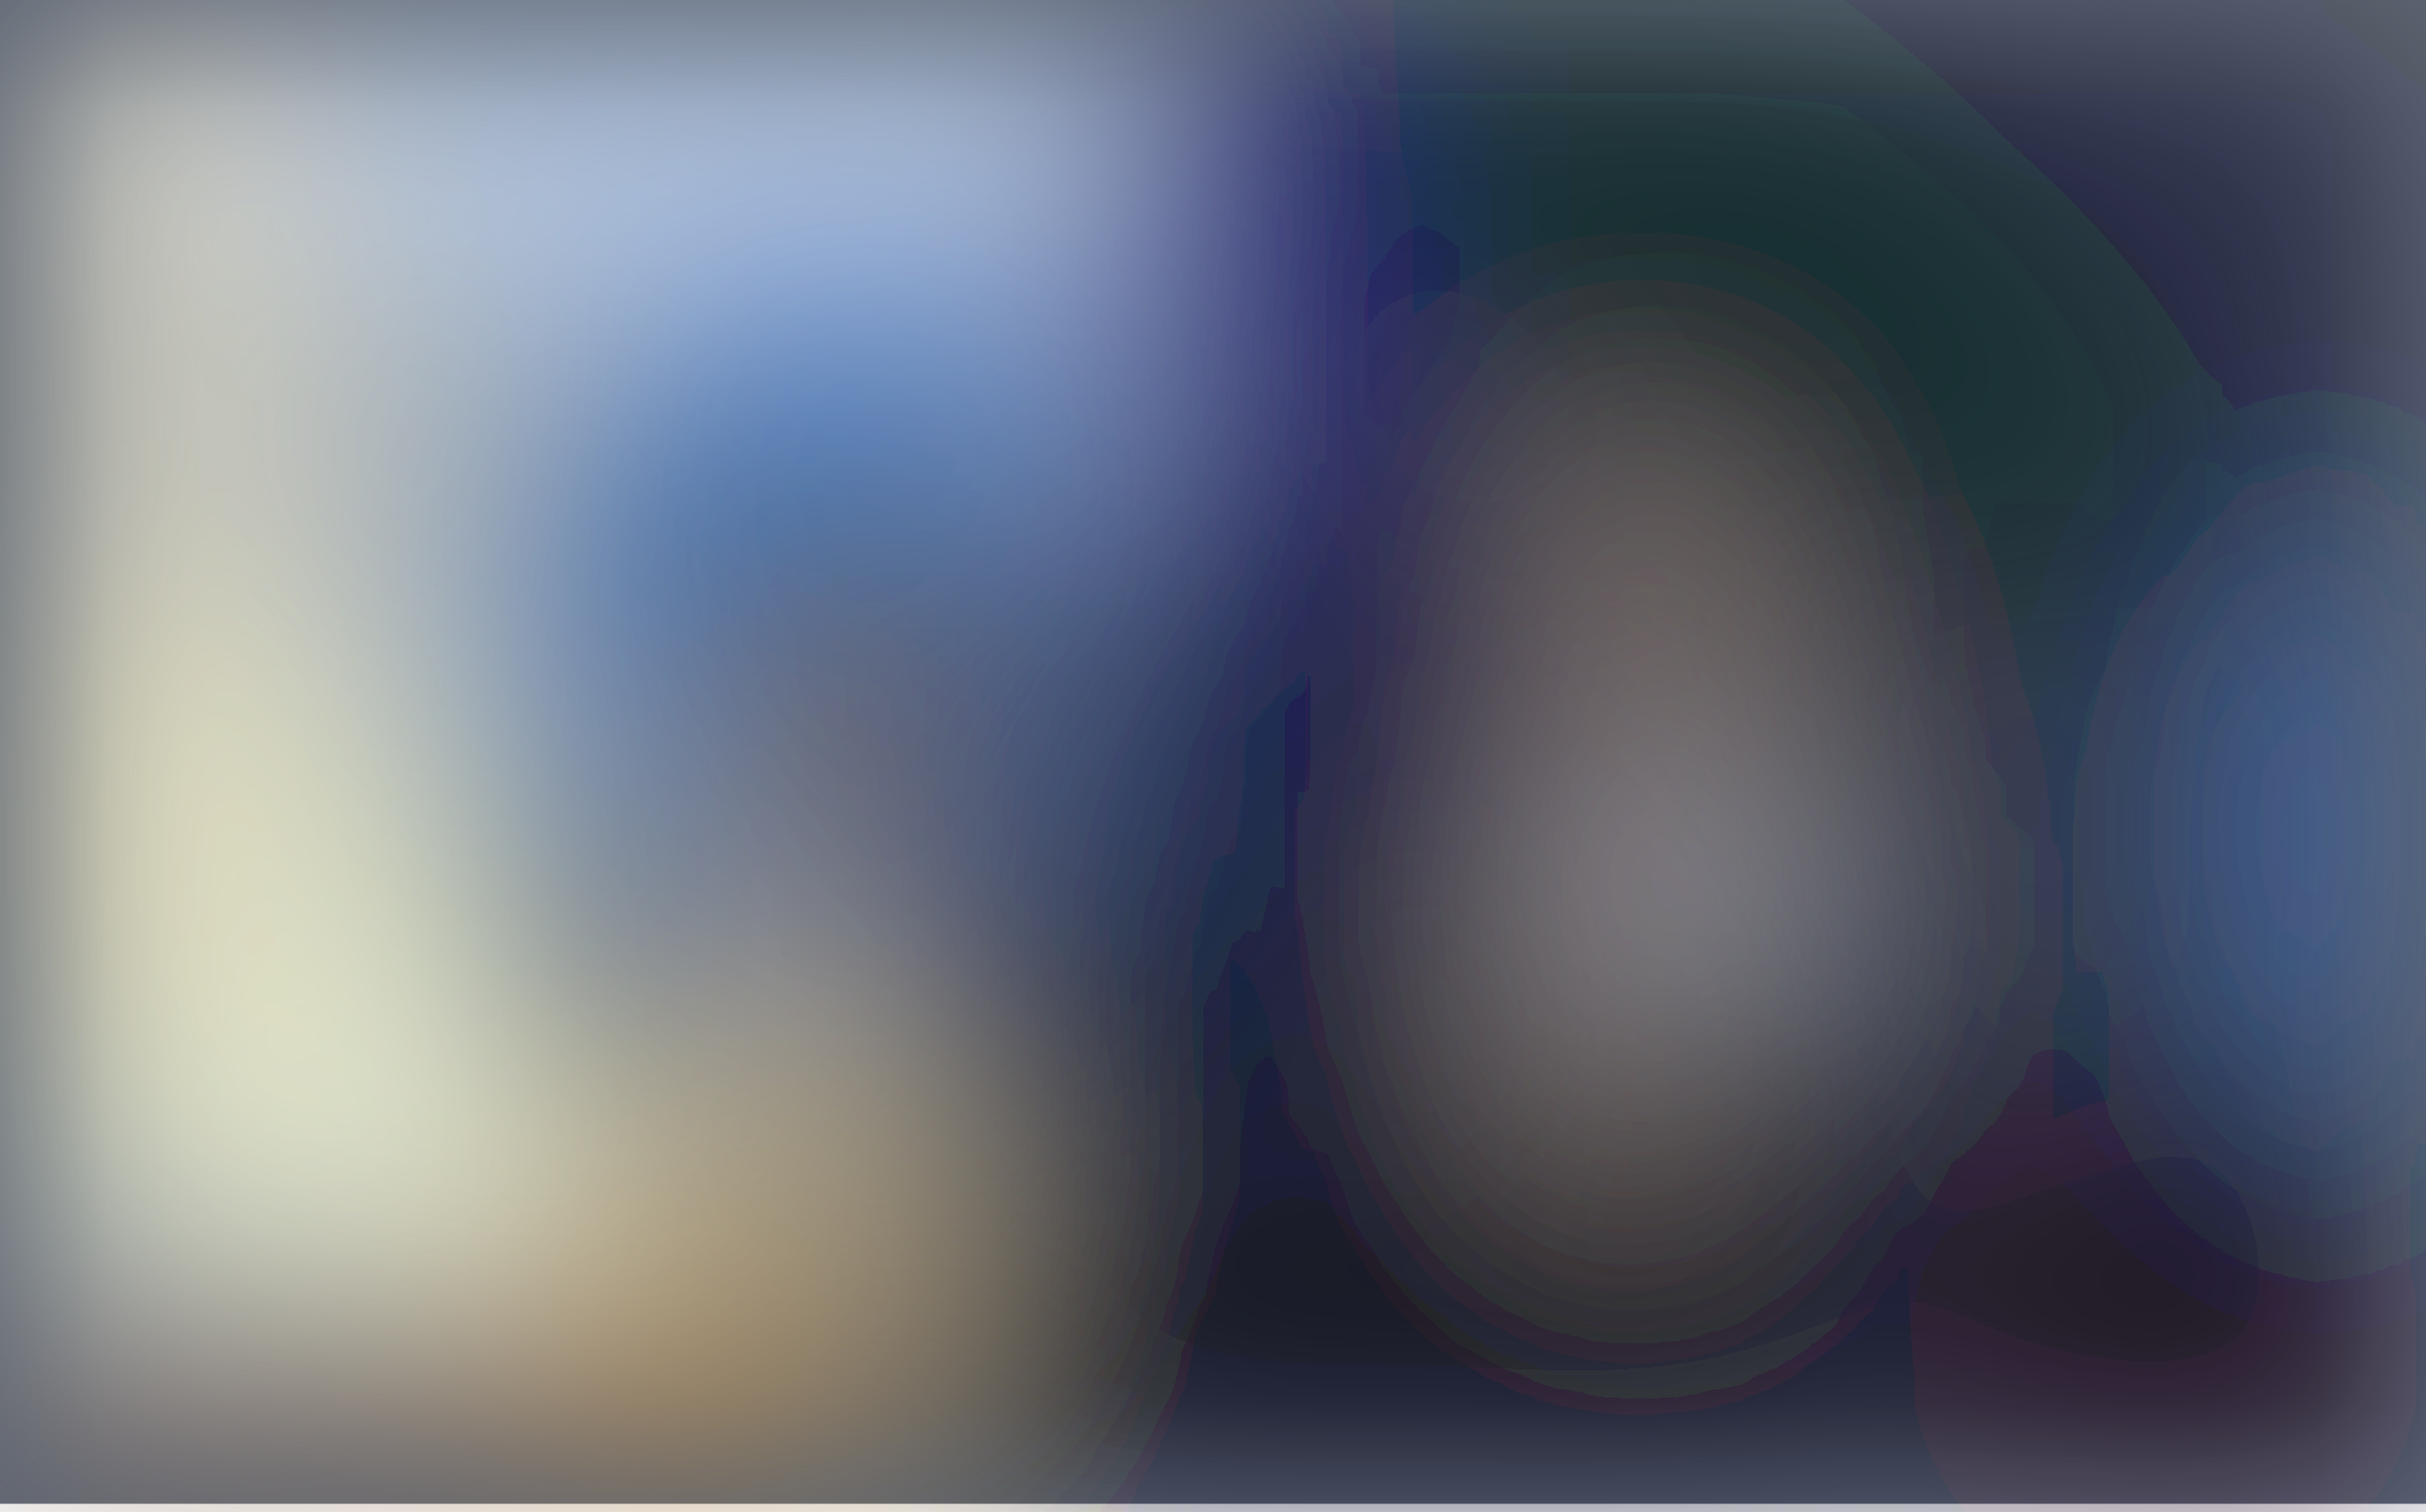
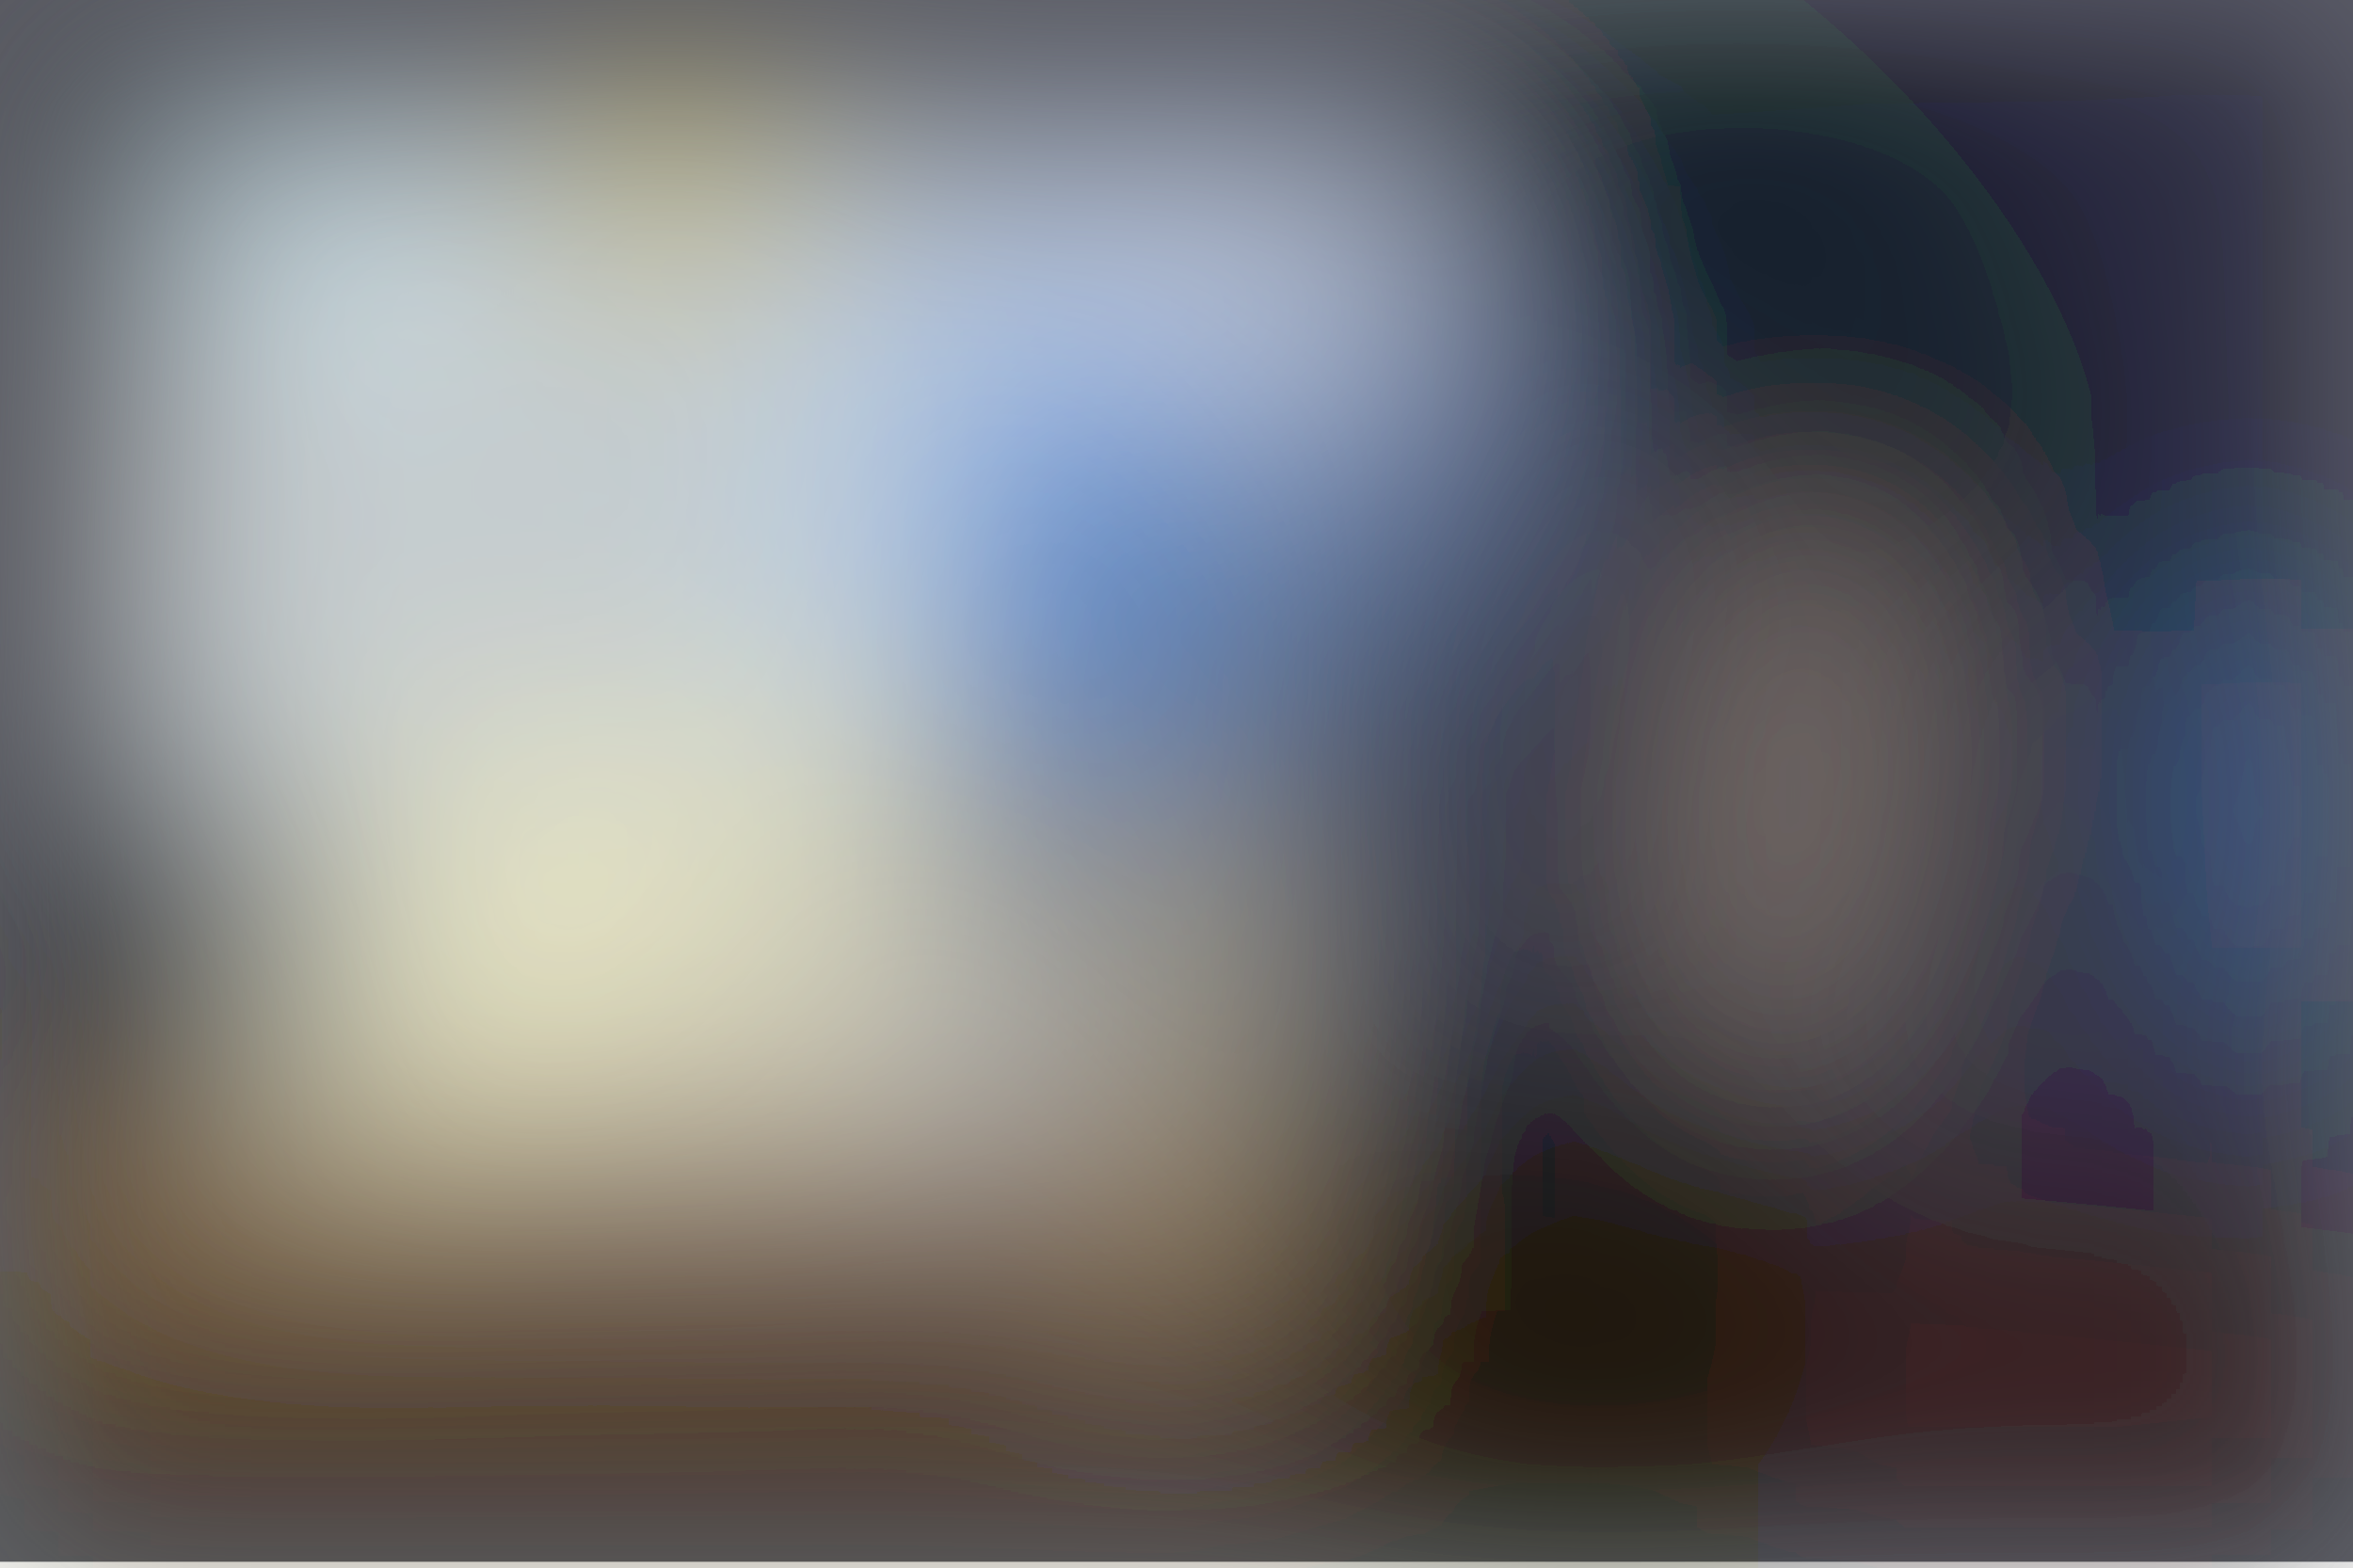
- <svg xmlns="http://www.w3.org/2000/svg" viewBox="0 0 313 195">
+ <svg xmlns="http://www.w3.org/2000/svg" viewBox="0 0 800 533">
  <filter id="b">
    <feGaussianBlur stdDeviation="12" />
  </filter>
-   <path fill="#5d6572" d="M0 0h313v194H0z" />
-   <g filter="url(#b)" transform="translate(.6 .6) scale(1.22266)" fill-opacity=".5">
-     <ellipse fill="#ecfdff" rx="1" ry="1" transform="rotate(142.7 3.5 26.8) scale(102.2673 92.82552)" />
-     <ellipse fill="#000623" cx="186" cy="86" rx="98" ry="101" />
-     <ellipse fill="#4f6ea7" cx="85" cy="77" rx="37" ry="57" />
-     <ellipse fill="#b89e82" cx="173" cy="89" rx="17" ry="45" />
-     <ellipse fill="#e7c172" rx="1" ry="1" transform="matrix(23.9365 -18.8193 15.06038 19.15547 76.4 128.1)" />
-     <ellipse fill="#fffecb" cx="18" cy="97" rx="34" ry="34" />
-     <path fill="#bed6ff" d="M-4 10l124-26v74z" />
-     <path d="M65 125L47 87l21 6z" />
-     <ellipse fill="#5090ef" rx="1" ry="1" transform="matrix(1.35185 31.35935 -17.39739 .74997 253.1 88.2)" />
-     <ellipse fill="#070000" cx="147" cy="158" rx="49" ry="39" />
-     <ellipse fill="#9f5800" cx="33" cy="152" rx="62" ry="13" />
-     <ellipse fill="#0c0000" cx="228" cy="142" rx="27" ry="27" />
-     <ellipse fill="#185eb5" rx="1" ry="1" transform="rotate(141.2 31.9 39.4) scale(30.32841 18.73434)" />
-     <ellipse fill="#002310" rx="1" ry="1" transform="matrix(53.81923 36.04647 -12.48836 18.64576 174.3 18.6)" />
-     <ellipse fill="#1e01bf" cx="130" cy="12" rx="11" ry="55" />
-     <ellipse fill="#eadcbd" rx="1" ry="1" transform="matrix(-.41917 80.0546 -22.45726 -.11759 13.6 39)" />
-     <ellipse fill="#7b5226" cx="85" cy="75" rx="11" ry="22" />
-     <path fill="#ffd" d="M23 139l38.1-.3 6.2-11.7-31.2-37.8z" />
-     <ellipse fill="#010011" cx="124" cy="105" rx="25" ry="13" />
-     <ellipse fill="#004" cx="138" cy="72" rx="24" ry="24" />
-     <path fill="#c7d6f3" d="M196.3 98l-6.9 11-23.7-15 6.9-11z" />
-     <path fill="#02070d" d="M178 102h21v32h-21z" />
+   <path fill="#5b5c64" d="M0 0h800v531H0z" />
+   <g filter="url(#b)" transform="translate(1.6 1.6) scale(3.125)" fill-opacity=".5">
+     <ellipse fill="#fff" rx="1" ry="1" transform="rotate(-145.4 49.2 22.2) scale(66.48324 58.82397)" />
+     <ellipse fill="#00021c" cx="237" cy="93" rx="105" ry="105" />
+     <ellipse fill="#92beff" rx="1" ry="1" transform="matrix(-39.87429 15.81194 -11.8115 -29.78602 123 48.9)" />
+     <ellipse fill="#3f1600" cx="64" cy="153" rx="255" ry="29" />
+     <ellipse fill="#ffffda" rx="1" ry="1" transform="matrix(26.36211 -16.50866 8.43347 13.46712 51.4 108.5)" />
+     <ellipse rx="1" ry="1" transform="matrix(-31.79563 12.21446 -8.3502 -21.73652 0 105.4)" />
+     <ellipse fill="#536988" rx="1" ry="1" transform="matrix(25.296 -6.44787 9.39442 36.85579 128 86.6)" />
+     <path fill="#daeaec" d="M17 14h85v76H17z" />
+     <ellipse fill="#000009" cx="73" cy="4" rx="166" ry="11" />
+     <ellipse fill="#c7b192" rx="1" ry="1" transform="matrix(-10.75393 -1.07836 3.03022 -30.21873 194.6 85.9)" />
+     <ellipse cx="1" cy="49" rx="14" ry="81" />
+     <path fill="#fff" d="M111.3 15.3l43.8 4.6-2.4 22.8-43.8-4.6z" />
+     <path fill="#d3bc8b" d="M116 88h25v54h-25z" />
+     <path fill="#4791f9" d="M243 108.5l-2-39.9 22-1.1 2 39.9z" />
+     <ellipse fill="#c69129" cx="32" cy="131" rx="100" ry="7" />
+     <ellipse fill="#001811" rx="1" ry="1" transform="matrix(36.119 35.41613 -15.23877 15.5412 188.5 22.4)" />
+     <path fill="#f3edbe" d="M39 74h63v47H39z" />
+     <path fill="#d4ba39" d="M63 4h20v28H63z" />
+     <ellipse fill="#050305" cx="168" cy="140" rx="29" ry="31" />
+     <path fill="#d7f7ff" d="M50.2 18.7L44.8 39l-29-7.7L21.2 11z" />
+     <path fill="#000021" d="M111 107.4l-8.7-26.6 6.7-2.2 8.7 26.6z" />
+     <path fill="#1571de" d="M107 38h18v43h-18z" />
  </g>
</svg>
